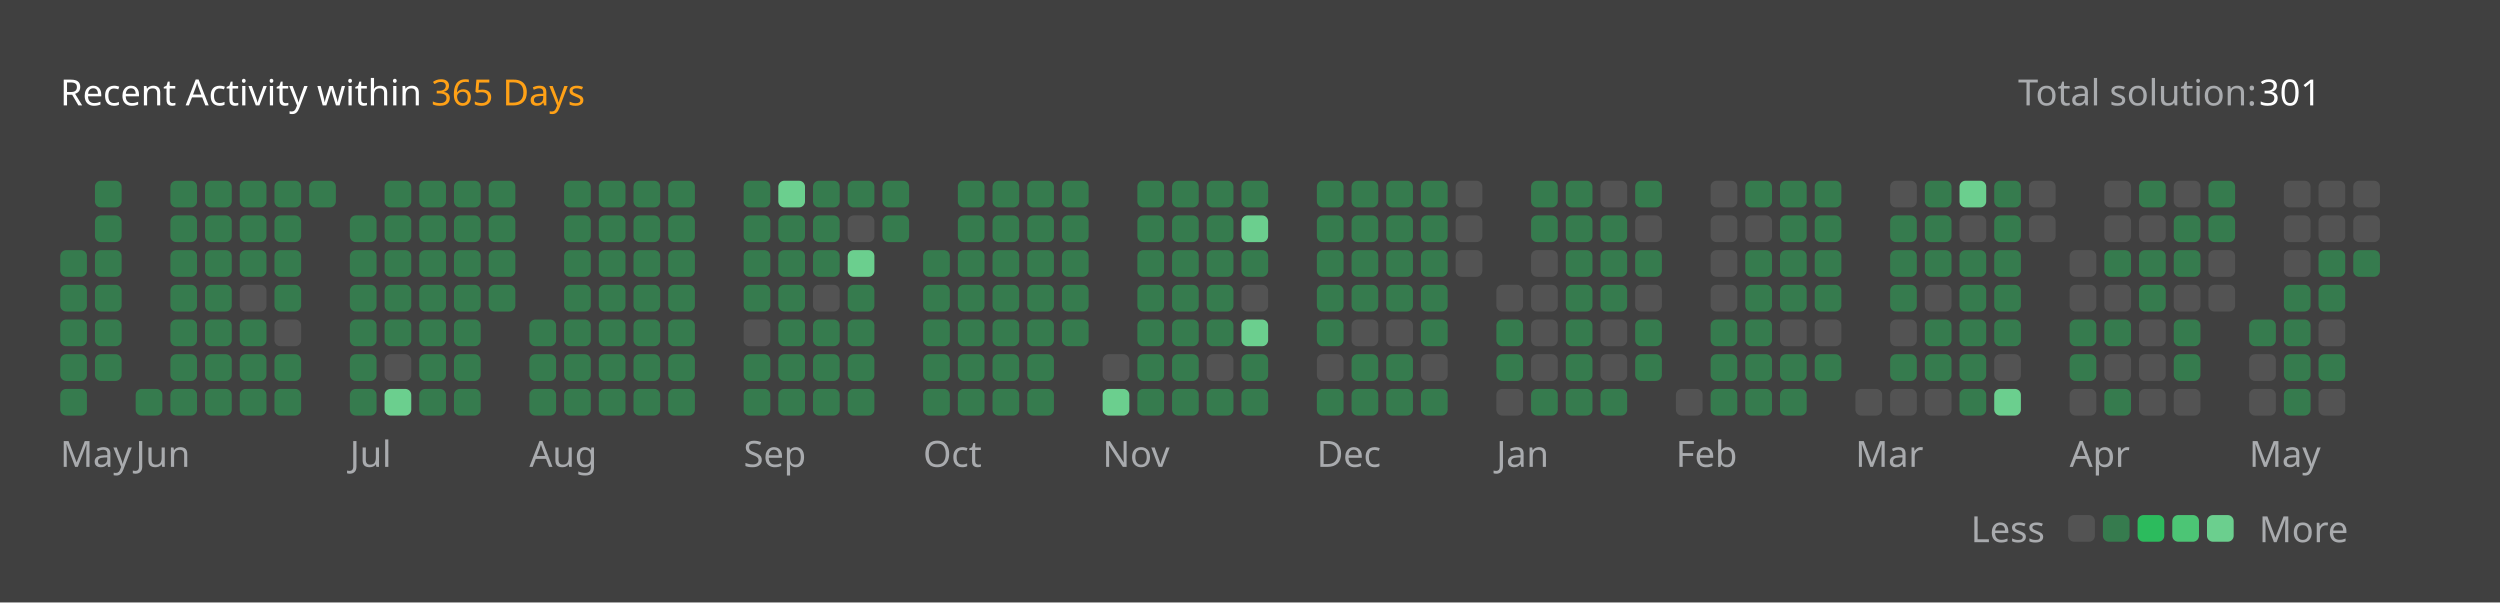
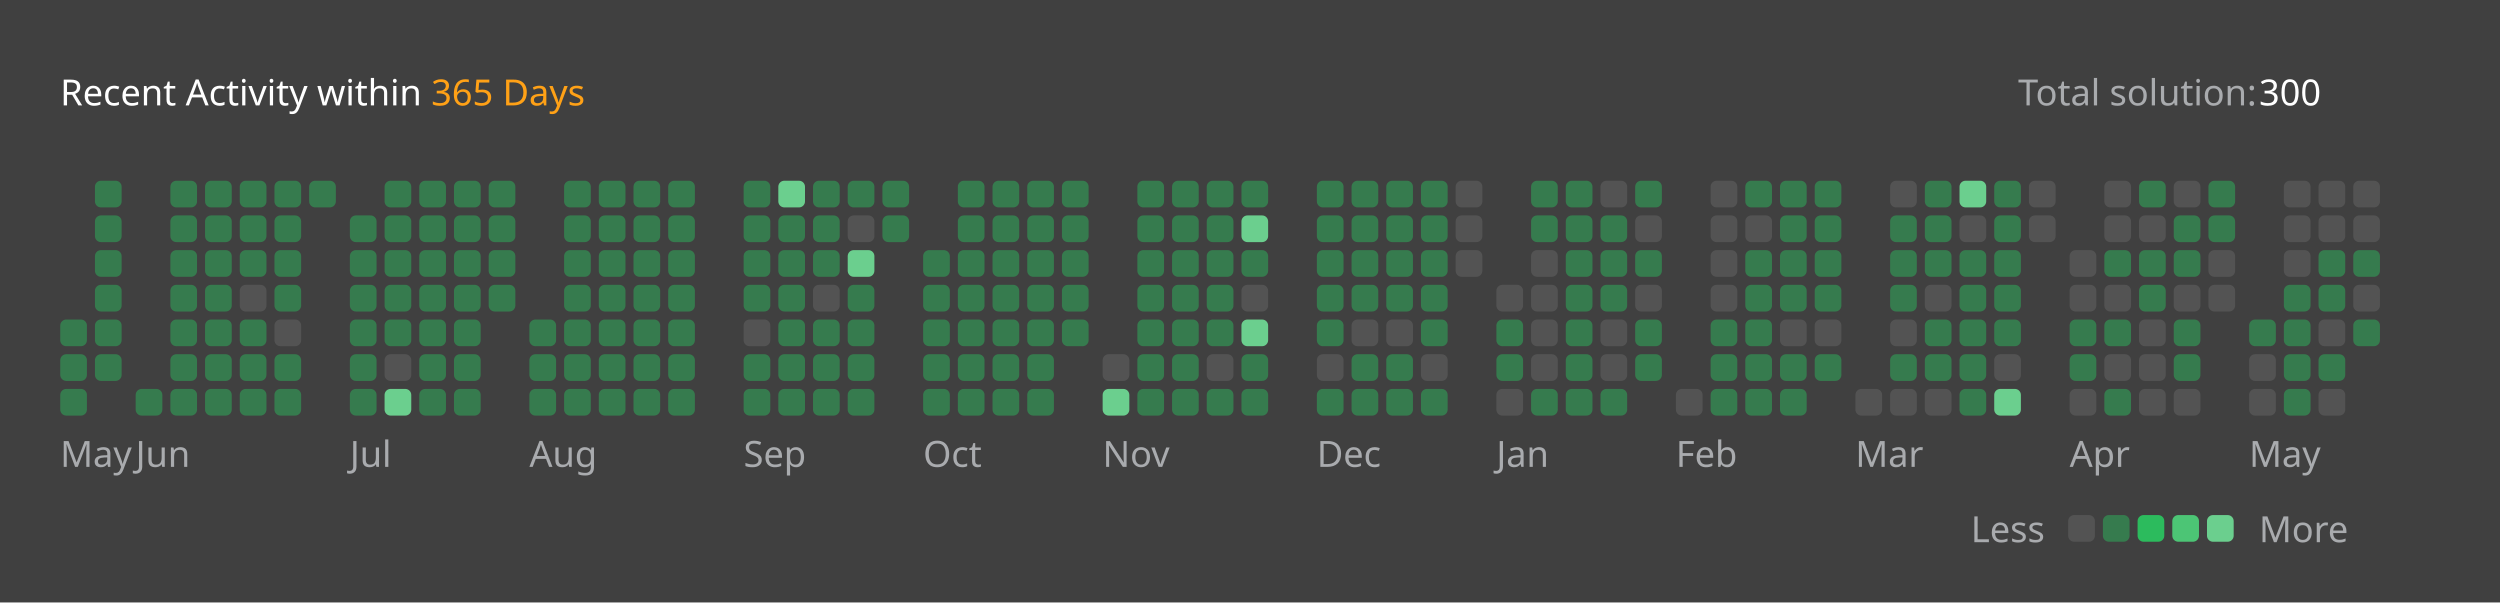
<svg xmlns="http://www.w3.org/2000/svg" version="1.1" height="200" width="830" viewBox="0 0 830 200">
  <style>*{font-family: "Segoe UI", Tahoma, Geneva, Verdana, sans-serif;}</style>
  <style>.title{font-weight: 500;font-size: 1rem;}</style>
  <style>.rotate-90{transform: rotate(-90deg);transform-origin: center;transform-box: fill-box;}</style>
  <style>.state{font-size: .75rem;}</style>
  <style>.light{color: #ffffff;fill: #ffffff;}</style>
  <style>.light-gray{color: #eff2f699;fill: #eff2f699;}</style>
  <style>.dark-gray{color: #ebebf54d;fill: #ebebf54d;}</style>
  <style>.gray{color: #747474;fill: #747474;}</style>
  <style>.orange{color: #ffa116;fill: #ffa116;}</style>
  <style>.background{color: #404040;fill: #404040;}</style>
  <style>.level-1-block{fill: #ffffff1a;}</style>
  <style>.level-2-block{fill: #2cb55d80;}</style>
  <style>.level-3-block{fill: #2cbb5dff;}</style>
  <style>.level-4-block{fill: #4cc575ff;}</style>
  <style>.level-5-block{fill: #6bcf8eff;}</style>
  <rect fill="#404040" x="0" y="0" width="830" height="200" rx="0.5rem" />
  <g text-anchor="start" text-decoration="1" class="title">
    <text x="20" y="35">
      <tspan class="light">Recent Activity within</tspan>
      <tspan class="orange">365 Days</tspan>
    </text>
  </g>
  <g class="state">
    <text x="670" y="35" class="light-gray"> Total solution: </text>
-     <text x="750" y="35" class="light"> 301 </text>
+     <text x="750" y="35" class="light"> 300 </text>
    <text x="678.88" y="180" class="light-gray" text-anchor="end">Less</text>
    <rect x="686.64" y="171" width="8.86" height="8.86" rx="2" ry="2" class="level-1-block" />
    <rect x="698.16" y="171" width="8.86" height="8.86" rx="2" ry="2" class="level-2-block" />
    <rect x="709.68" y="171" width="8.86" height="8.86" rx="2" ry="2" class="level-3-block" />
    <rect x="721.2" y="171" width="8.86" height="8.86" rx="2" ry="2" class="level-4-block" />
    <rect x="732.72" y="171" width="8.86" height="8.86" rx="2" ry="2" class="level-5-block" />
    <text x="750" y="180" class="light-gray">More</text>
  </g>
  <g x="20" y="60">
    <g x="20" y="60">
      <g x="20.0" y="60">
-         <rect x="20.0" y="83.04" width="8.86" height="8.86" rx="2" ry="2" class="level-2-block" />
-         <rect x="20.0" y="94.56" width="8.86" height="8.86" rx="2" ry="2" class="level-2-block" />
        <rect x="20.0" y="106.08" width="8.86" height="8.86" rx="2" ry="2" class="level-2-block" />
        <rect x="20.0" y="117.6" width="8.86" height="8.86" rx="2" ry="2" class="level-2-block" />
        <rect x="20.0" y="129.12" width="8.86" height="8.86" rx="2" ry="2" class="level-2-block" />
      </g>
      <g x="31.52" y="60">
        <rect x="31.52" y="60.0" width="8.86" height="8.86" rx="2" ry="2" class="level-2-block" />
        <rect x="31.52" y="71.52" width="8.86" height="8.86" rx="2" ry="2" class="level-2-block" />
        <rect x="31.52" y="83.04" width="8.86" height="8.86" rx="2" ry="2" class="level-2-block" />
        <rect x="31.52" y="94.56" width="8.86" height="8.86" rx="2" ry="2" class="level-2-block" />
        <rect x="31.52" y="106.08" width="8.86" height="8.86" rx="2" ry="2" class="level-2-block" />
        <rect x="31.52" y="117.6" width="8.86" height="8.86" rx="2" ry="2" class="level-2-block" />
      </g>
      <text x="20.0" y="155" class="light-gray state">May</text>
    </g>
  </g>
  <g x="45.04" y="60">
    <g x="45.04" y="60">
      <g x="45.04" y="60">
        <rect x="45.04" y="129.12" width="8.86" height="8.86" rx="2" ry="2" class="level-2-block" />
      </g>
      <g x="56.56" y="60">
        <rect x="56.56" y="60.0" width="8.86" height="8.86" rx="2" ry="2" class="level-2-block" />
        <rect x="56.56" y="71.52" width="8.86" height="8.86" rx="2" ry="2" class="level-2-block" />
        <rect x="56.56" y="83.04" width="8.86" height="8.86" rx="2" ry="2" class="level-2-block" />
        <rect x="56.56" y="94.56" width="8.86" height="8.86" rx="2" ry="2" class="level-2-block" />
        <rect x="56.56" y="106.08" width="8.86" height="8.86" rx="2" ry="2" class="level-2-block" />
        <rect x="56.56" y="117.6" width="8.86" height="8.86" rx="2" ry="2" class="level-2-block" />
        <rect x="56.56" y="129.12" width="8.86" height="8.86" rx="2" ry="2" class="level-2-block" />
      </g>
      <g x="68.08" y="60">
        <rect x="68.08" y="60.0" width="8.86" height="8.86" rx="2" ry="2" class="level-2-block" />
        <rect x="68.08" y="71.52" width="8.86" height="8.86" rx="2" ry="2" class="level-2-block" />
        <rect x="68.08" y="83.04" width="8.86" height="8.86" rx="2" ry="2" class="level-2-block" />
        <rect x="68.08" y="94.56" width="8.86" height="8.86" rx="2" ry="2" class="level-2-block" />
        <rect x="68.08" y="106.08" width="8.86" height="8.86" rx="2" ry="2" class="level-2-block" />
        <rect x="68.08" y="117.6" width="8.86" height="8.86" rx="2" ry="2" class="level-2-block" />
        <rect x="68.08" y="129.12" width="8.86" height="8.86" rx="2" ry="2" class="level-2-block" />
      </g>
      <g x="79.6" y="60">
        <rect x="79.6" y="60.0" width="8.86" height="8.86" rx="2" ry="2" class="level-2-block" />
        <rect x="79.6" y="71.52" width="8.86" height="8.86" rx="2" ry="2" class="level-2-block" />
        <rect x="79.6" y="83.04" width="8.86" height="8.86" rx="2" ry="2" class="level-2-block" />
        <rect x="79.6" y="94.56" width="8.86" height="8.86" rx="2" ry="2" class="level-1-block" />
        <rect x="79.6" y="106.08" width="8.86" height="8.86" rx="2" ry="2" class="level-2-block" />
        <rect x="79.6" y="117.6" width="8.86" height="8.86" rx="2" ry="2" class="level-2-block" />
        <rect x="79.6" y="129.12" width="8.86" height="8.86" rx="2" ry="2" class="level-2-block" />
      </g>
      <g x="91.12" y="60">
        <rect x="91.12" y="60.0" width="8.86" height="8.86" rx="2" ry="2" class="level-2-block" />
        <rect x="91.12" y="71.52" width="8.86" height="8.86" rx="2" ry="2" class="level-2-block" />
        <rect x="91.12" y="83.04" width="8.86" height="8.86" rx="2" ry="2" class="level-2-block" />
        <rect x="91.12" y="94.56" width="8.86" height="8.86" rx="2" ry="2" class="level-2-block" />
        <rect x="91.12" y="106.08" width="8.86" height="8.86" rx="2" ry="2" class="level-1-block" />
        <rect x="91.12" y="117.6" width="8.86" height="8.86" rx="2" ry="2" class="level-2-block" />
        <rect x="91.12" y="129.12" width="8.86" height="8.86" rx="2" ry="2" class="level-2-block" />
      </g>
      <g x="102.64" y="60">
        <rect x="102.64" y="60.0" width="8.86" height="8.86" rx="2" ry="2" class="level-2-block" />
      </g>
      <text x="45.04" y="155" class="light-gray state">Jun</text>
    </g>
  </g>
  <g x="116.16" y="60">
    <g x="116.16" y="60">
      <g x="116.16" y="60">
        <rect x="116.16" y="71.52" width="8.86" height="8.86" rx="2" ry="2" class="level-2-block" />
        <rect x="116.16" y="83.04" width="8.86" height="8.86" rx="2" ry="2" class="level-2-block" />
        <rect x="116.16" y="94.56" width="8.86" height="8.86" rx="2" ry="2" class="level-2-block" />
        <rect x="116.16" y="106.08" width="8.86" height="8.86" rx="2" ry="2" class="level-2-block" />
        <rect x="116.16" y="117.6" width="8.86" height="8.86" rx="2" ry="2" class="level-2-block" />
        <rect x="116.16" y="129.12" width="8.86" height="8.86" rx="2" ry="2" class="level-2-block" />
      </g>
      <g x="127.68" y="60">
        <rect x="127.68" y="60.0" width="8.86" height="8.86" rx="2" ry="2" class="level-2-block" />
        <rect x="127.68" y="71.52" width="8.86" height="8.86" rx="2" ry="2" class="level-2-block" />
        <rect x="127.68" y="83.04" width="8.86" height="8.86" rx="2" ry="2" class="level-2-block" />
        <rect x="127.68" y="94.56" width="8.86" height="8.86" rx="2" ry="2" class="level-2-block" />
        <rect x="127.68" y="106.08" width="8.86" height="8.86" rx="2" ry="2" class="level-2-block" />
        <rect x="127.68" y="117.6" width="8.86" height="8.86" rx="2" ry="2" class="level-1-block" />
        <rect x="127.68" y="129.12" width="8.86" height="8.86" rx="2" ry="2" class="level-5-block" />
      </g>
      <g x="139.2" y="60">
        <rect x="139.2" y="60.0" width="8.86" height="8.86" rx="2" ry="2" class="level-2-block" />
        <rect x="139.2" y="71.52" width="8.86" height="8.86" rx="2" ry="2" class="level-2-block" />
        <rect x="139.2" y="83.04" width="8.86" height="8.86" rx="2" ry="2" class="level-2-block" />
        <rect x="139.2" y="94.56" width="8.86" height="8.86" rx="2" ry="2" class="level-2-block" />
        <rect x="139.2" y="106.08" width="8.86" height="8.86" rx="2" ry="2" class="level-2-block" />
        <rect x="139.2" y="117.6" width="8.86" height="8.86" rx="2" ry="2" class="level-2-block" />
        <rect x="139.2" y="129.12" width="8.86" height="8.86" rx="2" ry="2" class="level-2-block" />
      </g>
      <g x="150.72" y="60">
        <rect x="150.72" y="60.0" width="8.86" height="8.86" rx="2" ry="2" class="level-2-block" />
        <rect x="150.72" y="71.52" width="8.86" height="8.86" rx="2" ry="2" class="level-2-block" />
        <rect x="150.72" y="83.04" width="8.86" height="8.86" rx="2" ry="2" class="level-2-block" />
        <rect x="150.72" y="94.56" width="8.86" height="8.86" rx="2" ry="2" class="level-2-block" />
        <rect x="150.72" y="106.08" width="8.86" height="8.86" rx="2" ry="2" class="level-2-block" />
        <rect x="150.72" y="117.6" width="8.86" height="8.86" rx="2" ry="2" class="level-2-block" />
        <rect x="150.72" y="129.12" width="8.86" height="8.86" rx="2" ry="2" class="level-2-block" />
      </g>
      <g x="162.24" y="60">
        <rect x="162.24" y="60.0" width="8.86" height="8.86" rx="2" ry="2" class="level-2-block" />
        <rect x="162.24" y="71.52" width="8.86" height="8.86" rx="2" ry="2" class="level-2-block" />
        <rect x="162.24" y="83.04" width="8.86" height="8.86" rx="2" ry="2" class="level-2-block" />
        <rect x="162.24" y="94.56" width="8.86" height="8.86" rx="2" ry="2" class="level-2-block" />
      </g>
      <text x="116.16" y="155" class="light-gray state">Jul</text>
    </g>
  </g>
  <g x="175.76" y="60">
    <g x="175.76" y="60">
      <g x="175.76" y="60">
        <rect x="175.76" y="106.08" width="8.86" height="8.86" rx="2" ry="2" class="level-2-block" />
        <rect x="175.76" y="117.6" width="8.86" height="8.86" rx="2" ry="2" class="level-2-block" />
        <rect x="175.76" y="129.12" width="8.86" height="8.86" rx="2" ry="2" class="level-2-block" />
      </g>
      <g x="187.28" y="60">
        <rect x="187.28" y="60.0" width="8.86" height="8.86" rx="2" ry="2" class="level-2-block" />
        <rect x="187.28" y="71.52" width="8.86" height="8.86" rx="2" ry="2" class="level-2-block" />
        <rect x="187.28" y="83.04" width="8.86" height="8.86" rx="2" ry="2" class="level-2-block" />
        <rect x="187.28" y="94.56" width="8.86" height="8.86" rx="2" ry="2" class="level-2-block" />
        <rect x="187.28" y="106.08" width="8.86" height="8.86" rx="2" ry="2" class="level-2-block" />
        <rect x="187.28" y="117.6" width="8.86" height="8.86" rx="2" ry="2" class="level-2-block" />
        <rect x="187.28" y="129.12" width="8.86" height="8.86" rx="2" ry="2" class="level-2-block" />
      </g>
      <g x="198.8" y="60">
        <rect x="198.8" y="60.0" width="8.86" height="8.86" rx="2" ry="2" class="level-2-block" />
        <rect x="198.8" y="71.52" width="8.86" height="8.86" rx="2" ry="2" class="level-2-block" />
        <rect x="198.8" y="83.04" width="8.86" height="8.86" rx="2" ry="2" class="level-2-block" />
        <rect x="198.8" y="94.56" width="8.86" height="8.86" rx="2" ry="2" class="level-2-block" />
        <rect x="198.8" y="106.08" width="8.86" height="8.86" rx="2" ry="2" class="level-2-block" />
        <rect x="198.8" y="117.6" width="8.86" height="8.86" rx="2" ry="2" class="level-2-block" />
        <rect x="198.8" y="129.12" width="8.86" height="8.86" rx="2" ry="2" class="level-2-block" />
      </g>
      <g x="210.32" y="60">
        <rect x="210.32" y="60.0" width="8.86" height="8.86" rx="2" ry="2" class="level-2-block" />
        <rect x="210.32" y="71.52" width="8.86" height="8.86" rx="2" ry="2" class="level-2-block" />
        <rect x="210.32" y="83.04" width="8.86" height="8.86" rx="2" ry="2" class="level-2-block" />
        <rect x="210.32" y="94.56" width="8.86" height="8.86" rx="2" ry="2" class="level-2-block" />
        <rect x="210.32" y="106.08" width="8.86" height="8.86" rx="2" ry="2" class="level-2-block" />
        <rect x="210.32" y="117.6" width="8.86" height="8.86" rx="2" ry="2" class="level-2-block" />
        <rect x="210.32" y="129.12" width="8.86" height="8.86" rx="2" ry="2" class="level-2-block" />
      </g>
      <g x="221.84" y="60">
        <rect x="221.84" y="60.0" width="8.86" height="8.86" rx="2" ry="2" class="level-2-block" />
        <rect x="221.84" y="71.52" width="8.86" height="8.86" rx="2" ry="2" class="level-2-block" />
        <rect x="221.84" y="83.04" width="8.86" height="8.86" rx="2" ry="2" class="level-2-block" />
        <rect x="221.84" y="94.56" width="8.86" height="8.86" rx="2" ry="2" class="level-2-block" />
        <rect x="221.84" y="106.08" width="8.86" height="8.86" rx="2" ry="2" class="level-2-block" />
        <rect x="221.84" y="117.6" width="8.86" height="8.86" rx="2" ry="2" class="level-2-block" />
        <rect x="221.84" y="129.12" width="8.86" height="8.86" rx="2" ry="2" class="level-2-block" />
      </g>
      <text x="175.76" y="155" class="light-gray state">Aug</text>
    </g>
  </g>
  <g x="246.88" y="60">
    <g x="246.88" y="60">
      <g x="246.88" y="60">
        <rect x="246.88" y="60.0" width="8.86" height="8.86" rx="2" ry="2" class="level-2-block" />
        <rect x="246.88" y="71.52" width="8.86" height="8.86" rx="2" ry="2" class="level-2-block" />
        <rect x="246.88" y="83.04" width="8.86" height="8.86" rx="2" ry="2" class="level-2-block" />
        <rect x="246.88" y="94.56" width="8.86" height="8.86" rx="2" ry="2" class="level-2-block" />
        <rect x="246.88" y="106.08" width="8.86" height="8.86" rx="2" ry="2" class="level-1-block" />
        <rect x="246.88" y="117.6" width="8.86" height="8.86" rx="2" ry="2" class="level-2-block" />
        <rect x="246.88" y="129.12" width="8.86" height="8.86" rx="2" ry="2" class="level-2-block" />
      </g>
      <g x="258.4" y="60">
        <rect x="258.4" y="60.0" width="8.86" height="8.86" rx="2" ry="2" class="level-5-block" />
        <rect x="258.4" y="71.52" width="8.86" height="8.86" rx="2" ry="2" class="level-2-block" />
        <rect x="258.4" y="83.04" width="8.86" height="8.86" rx="2" ry="2" class="level-2-block" />
        <rect x="258.4" y="94.56" width="8.86" height="8.86" rx="2" ry="2" class="level-2-block" />
        <rect x="258.4" y="106.08" width="8.86" height="8.86" rx="2" ry="2" class="level-2-block" />
        <rect x="258.4" y="117.6" width="8.86" height="8.86" rx="2" ry="2" class="level-2-block" />
        <rect x="258.4" y="129.12" width="8.86" height="8.86" rx="2" ry="2" class="level-2-block" />
      </g>
      <g x="269.92" y="60">
        <rect x="269.92" y="60.0" width="8.86" height="8.86" rx="2" ry="2" class="level-2-block" />
        <rect x="269.92" y="71.52" width="8.86" height="8.86" rx="2" ry="2" class="level-2-block" />
        <rect x="269.92" y="83.04" width="8.86" height="8.86" rx="2" ry="2" class="level-2-block" />
        <rect x="269.92" y="94.56" width="8.86" height="8.86" rx="2" ry="2" class="level-1-block" />
        <rect x="269.92" y="106.08" width="8.86" height="8.86" rx="2" ry="2" class="level-2-block" />
        <rect x="269.92" y="117.6" width="8.86" height="8.86" rx="2" ry="2" class="level-2-block" />
        <rect x="269.92" y="129.12" width="8.86" height="8.86" rx="2" ry="2" class="level-2-block" />
      </g>
      <g x="281.44" y="60">
        <rect x="281.44" y="60.0" width="8.86" height="8.86" rx="2" ry="2" class="level-2-block" />
        <rect x="281.44" y="71.52" width="8.86" height="8.86" rx="2" ry="2" class="level-1-block" />
        <rect x="281.44" y="83.04" width="8.86" height="8.86" rx="2" ry="2" class="level-5-block" />
        <rect x="281.44" y="94.56" width="8.86" height="8.86" rx="2" ry="2" class="level-2-block" />
        <rect x="281.44" y="106.08" width="8.86" height="8.86" rx="2" ry="2" class="level-2-block" />
        <rect x="281.44" y="117.6" width="8.86" height="8.86" rx="2" ry="2" class="level-2-block" />
        <rect x="281.44" y="129.12" width="8.86" height="8.86" rx="2" ry="2" class="level-2-block" />
      </g>
      <g x="292.96" y="60">
        <rect x="292.96" y="60.0" width="8.86" height="8.86" rx="2" ry="2" class="level-2-block" />
        <rect x="292.96" y="71.52" width="8.86" height="8.86" rx="2" ry="2" class="level-2-block" />
      </g>
      <text x="246.88" y="155" class="light-gray state">Sep</text>
    </g>
  </g>
  <g x="306.48" y="60">
    <g x="306.48" y="60">
      <g x="306.48" y="60">
        <rect x="306.48" y="83.04" width="8.86" height="8.86" rx="2" ry="2" class="level-2-block" />
        <rect x="306.48" y="94.56" width="8.86" height="8.86" rx="2" ry="2" class="level-2-block" />
        <rect x="306.48" y="106.08" width="8.86" height="8.86" rx="2" ry="2" class="level-2-block" />
        <rect x="306.48" y="117.6" width="8.86" height="8.86" rx="2" ry="2" class="level-2-block" />
        <rect x="306.48" y="129.12" width="8.86" height="8.86" rx="2" ry="2" class="level-2-block" />
      </g>
      <g x="318.0" y="60">
        <rect x="318.0" y="60.0" width="8.86" height="8.86" rx="2" ry="2" class="level-2-block" />
        <rect x="318.0" y="71.52" width="8.86" height="8.86" rx="2" ry="2" class="level-2-block" />
        <rect x="318.0" y="83.04" width="8.86" height="8.86" rx="2" ry="2" class="level-2-block" />
        <rect x="318.0" y="94.56" width="8.86" height="8.86" rx="2" ry="2" class="level-2-block" />
        <rect x="318.0" y="106.08" width="8.86" height="8.86" rx="2" ry="2" class="level-2-block" />
        <rect x="318.0" y="117.6" width="8.86" height="8.86" rx="2" ry="2" class="level-2-block" />
        <rect x="318.0" y="129.12" width="8.86" height="8.86" rx="2" ry="2" class="level-2-block" />
      </g>
      <g x="329.52" y="60">
        <rect x="329.52" y="60.0" width="8.86" height="8.86" rx="2" ry="2" class="level-2-block" />
        <rect x="329.52" y="71.52" width="8.86" height="8.86" rx="2" ry="2" class="level-2-block" />
        <rect x="329.52" y="83.04" width="8.86" height="8.86" rx="2" ry="2" class="level-2-block" />
        <rect x="329.52" y="94.56" width="8.86" height="8.86" rx="2" ry="2" class="level-2-block" />
        <rect x="329.52" y="106.08" width="8.86" height="8.86" rx="2" ry="2" class="level-2-block" />
        <rect x="329.52" y="117.6" width="8.86" height="8.86" rx="2" ry="2" class="level-2-block" />
        <rect x="329.52" y="129.12" width="8.86" height="8.86" rx="2" ry="2" class="level-2-block" />
      </g>
      <g x="341.04" y="60">
        <rect x="341.04" y="60.0" width="8.86" height="8.86" rx="2" ry="2" class="level-2-block" />
        <rect x="341.04" y="71.52" width="8.86" height="8.86" rx="2" ry="2" class="level-2-block" />
        <rect x="341.04" y="83.04" width="8.86" height="8.86" rx="2" ry="2" class="level-2-block" />
        <rect x="341.04" y="94.56" width="8.86" height="8.86" rx="2" ry="2" class="level-2-block" />
        <rect x="341.04" y="106.08" width="8.86" height="8.86" rx="2" ry="2" class="level-2-block" />
        <rect x="341.04" y="117.6" width="8.86" height="8.86" rx="2" ry="2" class="level-2-block" />
        <rect x="341.04" y="129.12" width="8.86" height="8.86" rx="2" ry="2" class="level-2-block" />
      </g>
      <g x="352.56" y="60">
        <rect x="352.56" y="60.0" width="8.86" height="8.86" rx="2" ry="2" class="level-2-block" />
        <rect x="352.56" y="71.52" width="8.86" height="8.86" rx="2" ry="2" class="level-2-block" />
        <rect x="352.56" y="83.04" width="8.86" height="8.86" rx="2" ry="2" class="level-2-block" />
        <rect x="352.56" y="94.56" width="8.86" height="8.86" rx="2" ry="2" class="level-2-block" />
        <rect x="352.56" y="106.08" width="8.86" height="8.86" rx="2" ry="2" class="level-2-block" />
      </g>
      <text x="306.48" y="155" class="light-gray state">Oct</text>
    </g>
  </g>
  <g x="366.08" y="60">
    <g x="366.08" y="60">
      <g x="366.08" y="60">
        <rect x="366.08" y="117.6" width="8.86" height="8.86" rx="2" ry="2" class="level-1-block" />
        <rect x="366.08" y="129.12" width="8.86" height="8.86" rx="2" ry="2" class="level-5-block" />
      </g>
      <g x="377.6" y="60">
        <rect x="377.6" y="60.0" width="8.86" height="8.86" rx="2" ry="2" class="level-2-block" />
        <rect x="377.6" y="71.52" width="8.86" height="8.86" rx="2" ry="2" class="level-2-block" />
        <rect x="377.6" y="83.04" width="8.86" height="8.86" rx="2" ry="2" class="level-2-block" />
        <rect x="377.6" y="94.56" width="8.86" height="8.86" rx="2" ry="2" class="level-2-block" />
        <rect x="377.6" y="106.08" width="8.86" height="8.86" rx="2" ry="2" class="level-2-block" />
        <rect x="377.6" y="117.6" width="8.86" height="8.86" rx="2" ry="2" class="level-2-block" />
        <rect x="377.6" y="129.12" width="8.86" height="8.86" rx="2" ry="2" class="level-2-block" />
      </g>
      <g x="389.12" y="60">
        <rect x="389.12" y="60.0" width="8.86" height="8.86" rx="2" ry="2" class="level-2-block" />
        <rect x="389.12" y="71.52" width="8.86" height="8.86" rx="2" ry="2" class="level-2-block" />
        <rect x="389.12" y="83.04" width="8.86" height="8.86" rx="2" ry="2" class="level-2-block" />
        <rect x="389.12" y="94.56" width="8.86" height="8.86" rx="2" ry="2" class="level-2-block" />
        <rect x="389.12" y="106.08" width="8.86" height="8.86" rx="2" ry="2" class="level-2-block" />
        <rect x="389.12" y="117.6" width="8.86" height="8.86" rx="2" ry="2" class="level-2-block" />
        <rect x="389.12" y="129.12" width="8.86" height="8.86" rx="2" ry="2" class="level-2-block" />
      </g>
      <g x="400.64" y="60">
        <rect x="400.64" y="60.0" width="8.86" height="8.86" rx="2" ry="2" class="level-2-block" />
        <rect x="400.64" y="71.52" width="8.86" height="8.86" rx="2" ry="2" class="level-2-block" />
        <rect x="400.64" y="83.04" width="8.86" height="8.86" rx="2" ry="2" class="level-2-block" />
        <rect x="400.64" y="94.56" width="8.86" height="8.86" rx="2" ry="2" class="level-2-block" />
        <rect x="400.64" y="106.08" width="8.86" height="8.86" rx="2" ry="2" class="level-2-block" />
        <rect x="400.64" y="117.6" width="8.86" height="8.86" rx="2" ry="2" class="level-1-block" />
        <rect x="400.64" y="129.12" width="8.86" height="8.86" rx="2" ry="2" class="level-2-block" />
      </g>
      <g x="412.16" y="60">
        <rect x="412.16" y="60.0" width="8.86" height="8.86" rx="2" ry="2" class="level-2-block" />
        <rect x="412.16" y="71.52" width="8.86" height="8.86" rx="2" ry="2" class="level-5-block" />
        <rect x="412.16" y="83.04" width="8.86" height="8.86" rx="2" ry="2" class="level-2-block" />
        <rect x="412.16" y="94.56" width="8.86" height="8.86" rx="2" ry="2" class="level-1-block" />
        <rect x="412.16" y="106.08" width="8.86" height="8.86" rx="2" ry="2" class="level-5-block" />
        <rect x="412.16" y="117.6" width="8.86" height="8.86" rx="2" ry="2" class="level-2-block" />
        <rect x="412.16" y="129.12" width="8.86" height="8.86" rx="2" ry="2" class="level-2-block" />
      </g>
      <text x="366.08" y="155" class="light-gray state">Nov</text>
    </g>
  </g>
  <g x="437.2" y="60">
    <g x="437.2" y="60">
      <g x="437.2" y="60">
        <rect x="437.2" y="60.0" width="8.86" height="8.86" rx="2" ry="2" class="level-2-block" />
        <rect x="437.2" y="71.52" width="8.86" height="8.86" rx="2" ry="2" class="level-2-block" />
        <rect x="437.2" y="83.04" width="8.86" height="8.86" rx="2" ry="2" class="level-2-block" />
        <rect x="437.2" y="94.56" width="8.86" height="8.86" rx="2" ry="2" class="level-2-block" />
        <rect x="437.2" y="106.08" width="8.86" height="8.86" rx="2" ry="2" class="level-2-block" />
        <rect x="437.2" y="117.6" width="8.86" height="8.86" rx="2" ry="2" class="level-1-block" />
        <rect x="437.2" y="129.12" width="8.86" height="8.86" rx="2" ry="2" class="level-2-block" />
      </g>
      <g x="448.72" y="60">
        <rect x="448.72" y="60.0" width="8.86" height="8.86" rx="2" ry="2" class="level-2-block" />
        <rect x="448.72" y="71.52" width="8.86" height="8.86" rx="2" ry="2" class="level-2-block" />
        <rect x="448.72" y="83.04" width="8.86" height="8.86" rx="2" ry="2" class="level-2-block" />
        <rect x="448.72" y="94.56" width="8.86" height="8.86" rx="2" ry="2" class="level-2-block" />
        <rect x="448.72" y="106.08" width="8.86" height="8.86" rx="2" ry="2" class="level-1-block" />
        <rect x="448.72" y="117.6" width="8.86" height="8.86" rx="2" ry="2" class="level-2-block" />
        <rect x="448.72" y="129.12" width="8.86" height="8.86" rx="2" ry="2" class="level-2-block" />
      </g>
      <g x="460.24" y="60">
        <rect x="460.24" y="60.0" width="8.86" height="8.86" rx="2" ry="2" class="level-2-block" />
        <rect x="460.24" y="71.52" width="8.86" height="8.86" rx="2" ry="2" class="level-2-block" />
        <rect x="460.24" y="83.04" width="8.86" height="8.86" rx="2" ry="2" class="level-2-block" />
        <rect x="460.24" y="94.56" width="8.86" height="8.86" rx="2" ry="2" class="level-2-block" />
        <rect x="460.24" y="106.08" width="8.86" height="8.86" rx="2" ry="2" class="level-1-block" />
        <rect x="460.24" y="117.6" width="8.86" height="8.86" rx="2" ry="2" class="level-2-block" />
        <rect x="460.24" y="129.12" width="8.86" height="8.86" rx="2" ry="2" class="level-2-block" />
      </g>
      <g x="471.76" y="60">
        <rect x="471.76" y="60.0" width="8.86" height="8.86" rx="2" ry="2" class="level-2-block" />
        <rect x="471.76" y="71.52" width="8.86" height="8.86" rx="2" ry="2" class="level-2-block" />
        <rect x="471.76" y="83.04" width="8.86" height="8.86" rx="2" ry="2" class="level-2-block" />
        <rect x="471.76" y="94.56" width="8.86" height="8.86" rx="2" ry="2" class="level-2-block" />
        <rect x="471.76" y="106.08" width="8.86" height="8.86" rx="2" ry="2" class="level-2-block" />
        <rect x="471.76" y="117.6" width="8.86" height="8.86" rx="2" ry="2" class="level-1-block" />
        <rect x="471.76" y="129.12" width="8.86" height="8.86" rx="2" ry="2" class="level-2-block" />
      </g>
      <g x="483.28" y="60">
        <rect x="483.28" y="60.0" width="8.86" height="8.86" rx="2" ry="2" class="level-1-block" />
        <rect x="483.28" y="71.52" width="8.86" height="8.86" rx="2" ry="2" class="level-1-block" />
        <rect x="483.28" y="83.04" width="8.86" height="8.86" rx="2" ry="2" class="level-1-block" />
      </g>
      <text x="437.2" y="155" class="light-gray state">Dec</text>
    </g>
  </g>
  <g x="496.8" y="60">
    <g x="496.8" y="60">
      <g x="496.8" y="60">
        <rect x="496.8" y="94.56" width="8.86" height="8.86" rx="2" ry="2" class="level-1-block" />
        <rect x="496.8" y="106.08" width="8.86" height="8.86" rx="2" ry="2" class="level-2-block" />
        <rect x="496.8" y="117.6" width="8.86" height="8.86" rx="2" ry="2" class="level-2-block" />
        <rect x="496.8" y="129.12" width="8.86" height="8.86" rx="2" ry="2" class="level-1-block" />
      </g>
      <g x="508.32" y="60">
        <rect x="508.32" y="60.0" width="8.86" height="8.86" rx="2" ry="2" class="level-2-block" />
        <rect x="508.32" y="71.52" width="8.86" height="8.86" rx="2" ry="2" class="level-2-block" />
        <rect x="508.32" y="83.04" width="8.86" height="8.86" rx="2" ry="2" class="level-1-block" />
        <rect x="508.32" y="94.56" width="8.86" height="8.86" rx="2" ry="2" class="level-1-block" />
        <rect x="508.32" y="106.08" width="8.86" height="8.86" rx="2" ry="2" class="level-1-block" />
        <rect x="508.32" y="117.6" width="8.86" height="8.86" rx="2" ry="2" class="level-1-block" />
        <rect x="508.32" y="129.12" width="8.86" height="8.86" rx="2" ry="2" class="level-2-block" />
      </g>
      <g x="519.84" y="60">
        <rect x="519.84" y="60.0" width="8.86" height="8.86" rx="2" ry="2" class="level-2-block" />
        <rect x="519.84" y="71.52" width="8.86" height="8.86" rx="2" ry="2" class="level-2-block" />
        <rect x="519.84" y="83.04" width="8.86" height="8.86" rx="2" ry="2" class="level-2-block" />
        <rect x="519.84" y="94.56" width="8.86" height="8.86" rx="2" ry="2" class="level-2-block" />
        <rect x="519.84" y="106.08" width="8.86" height="8.86" rx="2" ry="2" class="level-2-block" />
        <rect x="519.84" y="117.6" width="8.86" height="8.86" rx="2" ry="2" class="level-2-block" />
        <rect x="519.84" y="129.12" width="8.86" height="8.86" rx="2" ry="2" class="level-2-block" />
      </g>
      <g x="531.36" y="60">
        <rect x="531.36" y="60.0" width="8.86" height="8.86" rx="2" ry="2" class="level-1-block" />
        <rect x="531.36" y="71.52" width="8.86" height="8.86" rx="2" ry="2" class="level-2-block" />
        <rect x="531.36" y="83.04" width="8.86" height="8.86" rx="2" ry="2" class="level-2-block" />
        <rect x="531.36" y="94.56" width="8.86" height="8.86" rx="2" ry="2" class="level-2-block" />
        <rect x="531.36" y="106.08" width="8.86" height="8.86" rx="2" ry="2" class="level-1-block" />
        <rect x="531.36" y="117.6" width="8.86" height="8.86" rx="2" ry="2" class="level-1-block" />
        <rect x="531.36" y="129.12" width="8.86" height="8.86" rx="2" ry="2" class="level-2-block" />
      </g>
      <g x="542.88" y="60">
        <rect x="542.88" y="60.0" width="8.86" height="8.86" rx="2" ry="2" class="level-2-block" />
        <rect x="542.88" y="71.52" width="8.86" height="8.86" rx="2" ry="2" class="level-1-block" />
        <rect x="542.88" y="83.04" width="8.86" height="8.86" rx="2" ry="2" class="level-2-block" />
        <rect x="542.88" y="94.56" width="8.86" height="8.86" rx="2" ry="2" class="level-1-block" />
        <rect x="542.88" y="106.08" width="8.86" height="8.86" rx="2" ry="2" class="level-2-block" />
        <rect x="542.88" y="117.6" width="8.86" height="8.86" rx="2" ry="2" class="level-2-block" />
      </g>
      <text x="496.8" y="155" class="light-gray state">Jan</text>
    </g>
  </g>
  <g x="556.4" y="60">
    <g x="556.4" y="60">
      <g x="556.4" y="60">
        <rect x="556.4" y="129.12" width="8.86" height="8.86" rx="2" ry="2" class="level-1-block" />
      </g>
      <g x="567.92" y="60">
        <rect x="567.92" y="60.0" width="8.86" height="8.86" rx="2" ry="2" class="level-1-block" />
        <rect x="567.92" y="71.52" width="8.86" height="8.86" rx="2" ry="2" class="level-1-block" />
        <rect x="567.92" y="83.04" width="8.86" height="8.86" rx="2" ry="2" class="level-1-block" />
        <rect x="567.92" y="94.56" width="8.86" height="8.86" rx="2" ry="2" class="level-1-block" />
        <rect x="567.92" y="106.08" width="8.86" height="8.86" rx="2" ry="2" class="level-2-block" />
        <rect x="567.92" y="117.6" width="8.86" height="8.86" rx="2" ry="2" class="level-2-block" />
        <rect x="567.92" y="129.12" width="8.86" height="8.86" rx="2" ry="2" class="level-2-block" />
      </g>
      <g x="579.44" y="60">
        <rect x="579.44" y="60.0" width="8.86" height="8.86" rx="2" ry="2" class="level-2-block" />
        <rect x="579.44" y="71.52" width="8.86" height="8.86" rx="2" ry="2" class="level-1-block" />
        <rect x="579.44" y="83.04" width="8.86" height="8.86" rx="2" ry="2" class="level-2-block" />
        <rect x="579.44" y="94.56" width="8.86" height="8.86" rx="2" ry="2" class="level-2-block" />
        <rect x="579.44" y="106.08" width="8.86" height="8.86" rx="2" ry="2" class="level-2-block" />
        <rect x="579.44" y="117.6" width="8.86" height="8.86" rx="2" ry="2" class="level-2-block" />
        <rect x="579.44" y="129.12" width="8.86" height="8.86" rx="2" ry="2" class="level-2-block" />
      </g>
      <g x="590.96" y="60">
        <rect x="590.96" y="60.0" width="8.86" height="8.86" rx="2" ry="2" class="level-2-block" />
        <rect x="590.96" y="71.52" width="8.86" height="8.86" rx="2" ry="2" class="level-2-block" />
        <rect x="590.96" y="83.04" width="8.86" height="8.86" rx="2" ry="2" class="level-2-block" />
        <rect x="590.96" y="94.56" width="8.86" height="8.86" rx="2" ry="2" class="level-2-block" />
        <rect x="590.96" y="106.08" width="8.86" height="8.86" rx="2" ry="2" class="level-1-block" />
        <rect x="590.96" y="117.6" width="8.86" height="8.86" rx="2" ry="2" class="level-2-block" />
        <rect x="590.96" y="129.12" width="8.86" height="8.86" rx="2" ry="2" class="level-2-block" />
      </g>
      <g x="602.48" y="60">
        <rect x="602.48" y="60.0" width="8.86" height="8.86" rx="2" ry="2" class="level-2-block" />
        <rect x="602.48" y="71.52" width="8.86" height="8.86" rx="2" ry="2" class="level-2-block" />
        <rect x="602.48" y="83.04" width="8.86" height="8.86" rx="2" ry="2" class="level-2-block" />
        <rect x="602.48" y="94.56" width="8.86" height="8.86" rx="2" ry="2" class="level-2-block" />
        <rect x="602.48" y="106.08" width="8.86" height="8.86" rx="2" ry="2" class="level-1-block" />
        <rect x="602.48" y="117.6" width="8.86" height="8.86" rx="2" ry="2" class="level-2-block" />
      </g>
      <text x="556.4" y="155" class="light-gray state">Feb</text>
    </g>
  </g>
  <g x="616" y="60">
    <g x="616" y="60">
      <g x="616" y="60">
        <rect x="616" y="129.12" width="8.86" height="8.86" rx="2" ry="2" class="level-1-block" />
      </g>
      <g x="627.52" y="60">
        <rect x="627.52" y="60.0" width="8.86" height="8.86" rx="2" ry="2" class="level-1-block" />
        <rect x="627.52" y="71.52" width="8.86" height="8.86" rx="2" ry="2" class="level-2-block" />
        <rect x="627.52" y="83.04" width="8.86" height="8.86" rx="2" ry="2" class="level-2-block" />
        <rect x="627.52" y="94.56" width="8.86" height="8.86" rx="2" ry="2" class="level-2-block" />
        <rect x="627.52" y="106.08" width="8.86" height="8.86" rx="2" ry="2" class="level-1-block" />
        <rect x="627.52" y="117.6" width="8.86" height="8.86" rx="2" ry="2" class="level-2-block" />
        <rect x="627.52" y="129.12" width="8.86" height="8.86" rx="2" ry="2" class="level-1-block" />
      </g>
      <g x="639.04" y="60">
        <rect x="639.04" y="60.0" width="8.86" height="8.86" rx="2" ry="2" class="level-2-block" />
        <rect x="639.04" y="71.52" width="8.86" height="8.86" rx="2" ry="2" class="level-2-block" />
        <rect x="639.04" y="83.04" width="8.86" height="8.86" rx="2" ry="2" class="level-2-block" />
        <rect x="639.04" y="94.56" width="8.86" height="8.86" rx="2" ry="2" class="level-1-block" />
        <rect x="639.04" y="106.08" width="8.86" height="8.86" rx="2" ry="2" class="level-2-block" />
        <rect x="639.04" y="117.6" width="8.86" height="8.86" rx="2" ry="2" class="level-2-block" />
        <rect x="639.04" y="129.12" width="8.86" height="8.86" rx="2" ry="2" class="level-1-block" />
      </g>
      <g x="650.56" y="60">
        <rect x="650.56" y="60.0" width="8.86" height="8.86" rx="2" ry="2" class="level-5-block" />
        <rect x="650.56" y="71.52" width="8.86" height="8.86" rx="2" ry="2" class="level-1-block" />
        <rect x="650.56" y="83.04" width="8.86" height="8.86" rx="2" ry="2" class="level-2-block" />
        <rect x="650.56" y="94.56" width="8.86" height="8.86" rx="2" ry="2" class="level-2-block" />
        <rect x="650.56" y="106.08" width="8.86" height="8.86" rx="2" ry="2" class="level-2-block" />
        <rect x="650.56" y="117.6" width="8.86" height="8.86" rx="2" ry="2" class="level-2-block" />
        <rect x="650.56" y="129.12" width="8.86" height="8.86" rx="2" ry="2" class="level-2-block" />
      </g>
      <g x="662.08" y="60">
        <rect x="662.08" y="60.0" width="8.86" height="8.86" rx="2" ry="2" class="level-2-block" />
        <rect x="662.08" y="71.52" width="8.86" height="8.86" rx="2" ry="2" class="level-2-block" />
        <rect x="662.08" y="83.04" width="8.86" height="8.86" rx="2" ry="2" class="level-2-block" />
        <rect x="662.08" y="94.56" width="8.86" height="8.86" rx="2" ry="2" class="level-2-block" />
        <rect x="662.08" y="106.08" width="8.86" height="8.86" rx="2" ry="2" class="level-2-block" />
        <rect x="662.08" y="117.6" width="8.86" height="8.86" rx="2" ry="2" class="level-1-block" />
        <rect x="662.08" y="129.12" width="8.86" height="8.86" rx="2" ry="2" class="level-5-block" />
      </g>
      <g x="673.6" y="60">
        <rect x="673.6" y="60.0" width="8.86" height="8.86" rx="2" ry="2" class="level-1-block" />
        <rect x="673.6" y="71.52" width="8.86" height="8.86" rx="2" ry="2" class="level-1-block" />
      </g>
      <text x="616" y="155" class="light-gray state">Mar</text>
    </g>
  </g>
  <g x="687.12" y="60">
    <g x="687.12" y="60">
      <g x="687.12" y="60">
        <rect x="687.12" y="83.04" width="8.86" height="8.86" rx="2" ry="2" class="level-1-block" />
        <rect x="687.12" y="94.56" width="8.86" height="8.86" rx="2" ry="2" class="level-1-block" />
        <rect x="687.12" y="106.08" width="8.86" height="8.86" rx="2" ry="2" class="level-2-block" />
        <rect x="687.12" y="117.6" width="8.86" height="8.86" rx="2" ry="2" class="level-2-block" />
        <rect x="687.12" y="129.12" width="8.86" height="8.86" rx="2" ry="2" class="level-1-block" />
      </g>
      <g x="698.64" y="60">
        <rect x="698.64" y="60.0" width="8.86" height="8.86" rx="2" ry="2" class="level-1-block" />
        <rect x="698.64" y="71.52" width="8.86" height="8.86" rx="2" ry="2" class="level-1-block" />
        <rect x="698.64" y="83.04" width="8.86" height="8.86" rx="2" ry="2" class="level-2-block" />
        <rect x="698.64" y="94.56" width="8.86" height="8.86" rx="2" ry="2" class="level-1-block" />
        <rect x="698.64" y="106.08" width="8.86" height="8.86" rx="2" ry="2" class="level-2-block" />
        <rect x="698.64" y="117.6" width="8.86" height="8.86" rx="2" ry="2" class="level-1-block" />
        <rect x="698.64" y="129.12" width="8.86" height="8.86" rx="2" ry="2" class="level-2-block" />
      </g>
      <g x="710.16" y="60">
        <rect x="710.16" y="60.0" width="8.86" height="8.86" rx="2" ry="2" class="level-2-block" />
        <rect x="710.16" y="71.52" width="8.86" height="8.86" rx="2" ry="2" class="level-1-block" />
        <rect x="710.16" y="83.04" width="8.86" height="8.86" rx="2" ry="2" class="level-2-block" />
        <rect x="710.16" y="94.56" width="8.86" height="8.86" rx="2" ry="2" class="level-2-block" />
        <rect x="710.16" y="106.08" width="8.86" height="8.86" rx="2" ry="2" class="level-1-block" />
        <rect x="710.16" y="117.6" width="8.86" height="8.86" rx="2" ry="2" class="level-1-block" />
        <rect x="710.16" y="129.12" width="8.86" height="8.86" rx="2" ry="2" class="level-1-block" />
      </g>
      <g x="721.68" y="60">
        <rect x="721.68" y="60.0" width="8.86" height="8.86" rx="2" ry="2" class="level-1-block" />
        <rect x="721.68" y="71.52" width="8.86" height="8.86" rx="2" ry="2" class="level-2-block" />
        <rect x="721.68" y="83.04" width="8.86" height="8.86" rx="2" ry="2" class="level-2-block" />
        <rect x="721.68" y="94.56" width="8.86" height="8.86" rx="2" ry="2" class="level-1-block" />
        <rect x="721.68" y="106.08" width="8.86" height="8.86" rx="2" ry="2" class="level-2-block" />
        <rect x="721.68" y="117.6" width="8.86" height="8.86" rx="2" ry="2" class="level-2-block" />
        <rect x="721.68" y="129.12" width="8.86" height="8.86" rx="2" ry="2" class="level-1-block" />
      </g>
      <g x="733.2" y="60">
        <rect x="733.2" y="60.0" width="8.86" height="8.86" rx="2" ry="2" class="level-2-block" />
        <rect x="733.2" y="71.52" width="8.86" height="8.86" rx="2" ry="2" class="level-2-block" />
        <rect x="733.2" y="83.04" width="8.86" height="8.86" rx="2" ry="2" class="level-1-block" />
        <rect x="733.2" y="94.56" width="8.86" height="8.86" rx="2" ry="2" class="level-1-block" />
      </g>
      <text x="687.12" y="155" class="light-gray state">Apr</text>
    </g>
  </g>
  <g x="746.72" y="60">
    <g x="746.72" y="60">
      <g x="746.72" y="60">
        <rect x="746.72" y="106.08" width="8.86" height="8.86" rx="2" ry="2" class="level-2-block" />
        <rect x="746.72" y="117.6" width="8.86" height="8.86" rx="2" ry="2" class="level-1-block" />
        <rect x="746.72" y="129.12" width="8.86" height="8.86" rx="2" ry="2" class="level-1-block" />
      </g>
      <g x="758.24" y="60">
        <rect x="758.24" y="60.0" width="8.86" height="8.86" rx="2" ry="2" class="level-1-block" />
        <rect x="758.24" y="71.52" width="8.86" height="8.86" rx="2" ry="2" class="level-1-block" />
        <rect x="758.24" y="83.04" width="8.86" height="8.86" rx="2" ry="2" class="level-1-block" />
        <rect x="758.24" y="94.56" width="8.86" height="8.86" rx="2" ry="2" class="level-2-block" />
        <rect x="758.24" y="106.08" width="8.86" height="8.86" rx="2" ry="2" class="level-2-block" />
        <rect x="758.24" y="117.6" width="8.86" height="8.86" rx="2" ry="2" class="level-2-block" />
        <rect x="758.24" y="129.12" width="8.86" height="8.86" rx="2" ry="2" class="level-2-block" />
      </g>
      <g x="769.76" y="60">
        <rect x="769.76" y="60.0" width="8.86" height="8.86" rx="2" ry="2" class="level-1-block" />
        <rect x="769.76" y="71.52" width="8.86" height="8.86" rx="2" ry="2" class="level-1-block" />
        <rect x="769.76" y="83.04" width="8.86" height="8.86" rx="2" ry="2" class="level-2-block" />
        <rect x="769.76" y="94.56" width="8.86" height="8.86" rx="2" ry="2" class="level-2-block" />
        <rect x="769.76" y="106.08" width="8.86" height="8.86" rx="2" ry="2" class="level-1-block" />
        <rect x="769.76" y="117.6" width="8.86" height="8.86" rx="2" ry="2" class="level-2-block" />
        <rect x="769.76" y="129.12" width="8.86" height="8.86" rx="2" ry="2" class="level-1-block" />
      </g>
      <g x="781.28" y="60">
        <rect x="781.28" y="60.0" width="8.86" height="8.86" rx="2" ry="2" class="level-1-block" />
        <rect x="781.28" y="71.52" width="8.86" height="8.86" rx="2" ry="2" class="level-1-block" />
        <rect x="781.28" y="83.04" width="8.86" height="8.86" rx="2" ry="2" class="level-2-block" />
+         <rect x="781.28" y="94.56" width="8.86" height="8.86" rx="2" ry="2" class="level-1-block" />
+         <rect x="781.28" y="106.08" width="8.86" height="8.86" rx="2" ry="2" class="level-2-block" />
      </g>
      <text x="746.72" y="155" class="light-gray state">May</text>
    </g>
  </g>
</svg>
